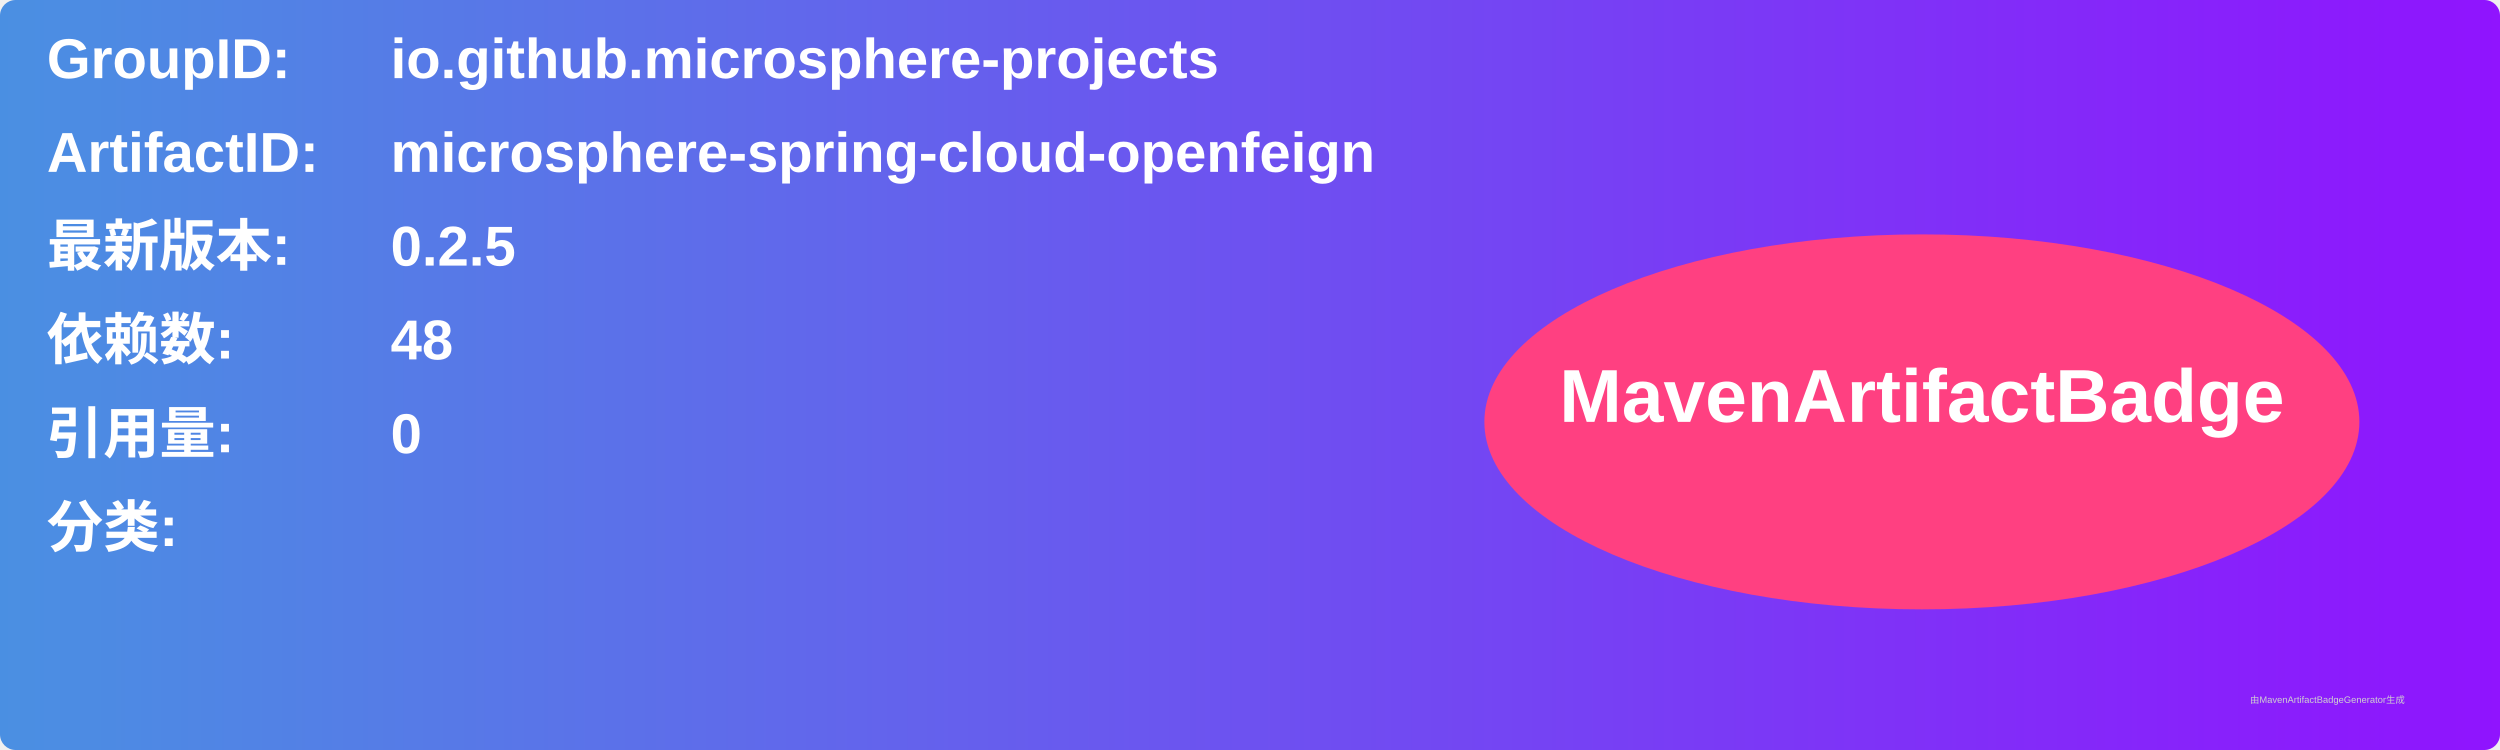
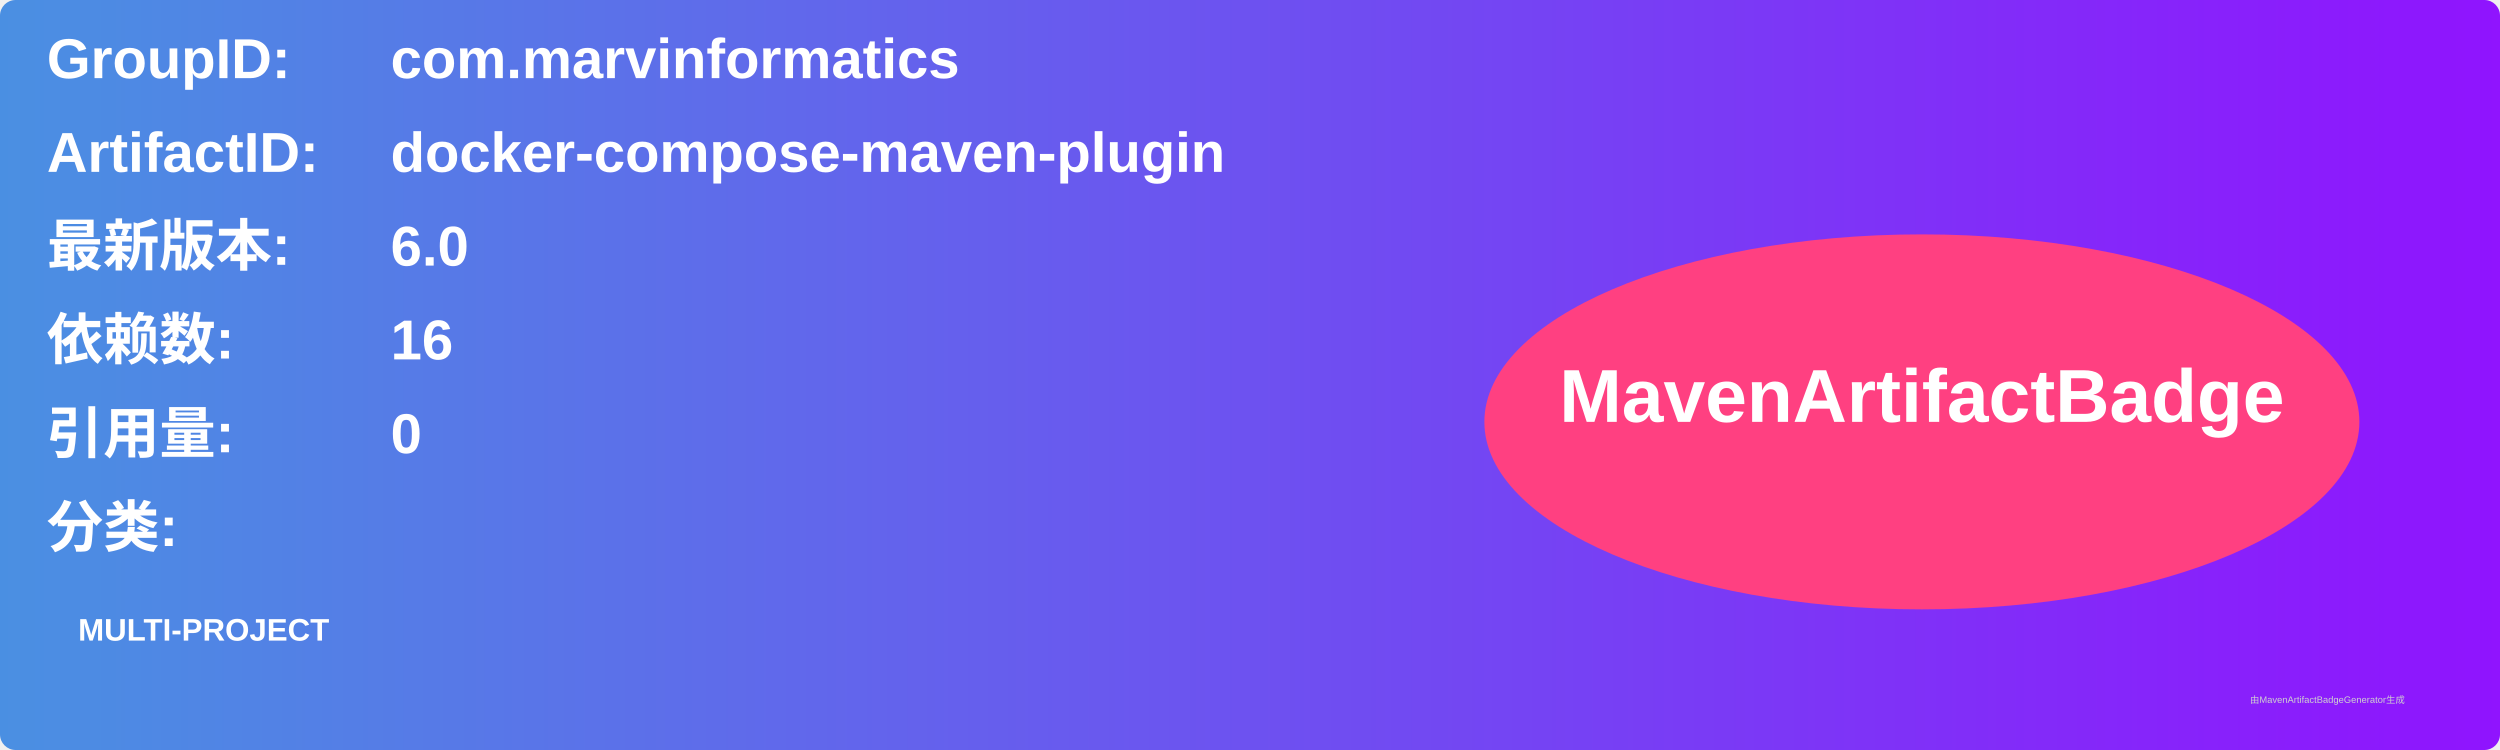
<svg xmlns="http://www.w3.org/2000/svg" width="800" height="240" viewBox="0 0 800 240">
  <linearGradient id="grad" x1="0%" y1="0%" x2="100%" y2="0%">
    <stop offset="0%" stop-color="#4a90e2" />
    <stop offset="100%" stop-color="#9013fe" />
  </linearGradient>
  <rect width="100%" height="100%" rx="5" ry="5" fill="url(#grad)" />
  <g transform="translate(15, 15)">
    <text x="0" y="10" font-family="Arial" font-size="18" fill="white" font-weight="bold" width="260">GroupID:</text>
-     <text x="110" y="10" font-family="Arial" font-size="18" fill="white" font-weight="bold" width="460">io.github.microsphere-projects</text>
+     <text x="110" y="10" font-family="Arial" font-size="18" fill="white" font-weight="bold" width="460">com.marvinformatics</text>
    <text x="0" y="40" font-family="Arial" font-size="18" fill="white" font-weight="bold" width="260">ArtifactID:</text>
-     <text x="110" y="40" font-family="Arial" font-size="18" fill="white" font-weight="bold" width="460">microsphere-spring-cloud-openfeign</text>
+     <text x="110" y="40" font-family="Arial" font-size="18" fill="white" font-weight="bold" width="460">docker-compose-maven-plugin</text>
    <text x="0" y="70" font-family="Arial" font-size="18" fill="white" font-weight="bold">最新版本:</text>
    <text x="110" y="70" font-family="Arial" font-size="18" fill="white" font-weight="bold">
-       <tspan font-weight="bold">0.2.5</tspan>
+       <tspan font-weight="bold">6.0</tspan>
    </text>
    <text x="0" y="100" font-family="Arial" font-size="18" fill="white" font-weight="bold">依赖数: </text>
    <text x="110" y="100" font-family="Arial" font-size="18" fill="white">
-       <tspan font-weight="bold">48</tspan>
+       <tspan font-weight="bold">16</tspan>
    </text>
    <text x="0" y="130" font-family="Arial" font-size="18" fill="white" font-weight="bold">引用量: </text>
    <text x="110" y="130" font-family="Arial" font-size="18" fill="white">
      <tspan font-weight="bold">0</tspan>
    </text>
    <text x="0" y="160" font-family="Arial" font-size="18" fill="white" font-weight="bold">分类:</text>
    <text x="10" y="190" font-family="Arial" font-size="10" fill="white">
-       <tspan font-weight="bold" />
+       <tspan font-weight="bold">MULTI-PROJECT</tspan>
    </text>
    <ellipse cx="600" cy="120" rx="140" ry="60" fill="#ff4081" />
    <text x="600" y="120" text-anchor="middle" font-family="Arial" font-size="24" fill="white" font-weight="bold">MavenArtifactBadge</text>
  </g>
  <text x="720" y="225" font-family="Arial" font-size="3" fill="#d0d0d0">由MavenArtifactBadgeGenerator生成</text>
</svg>
